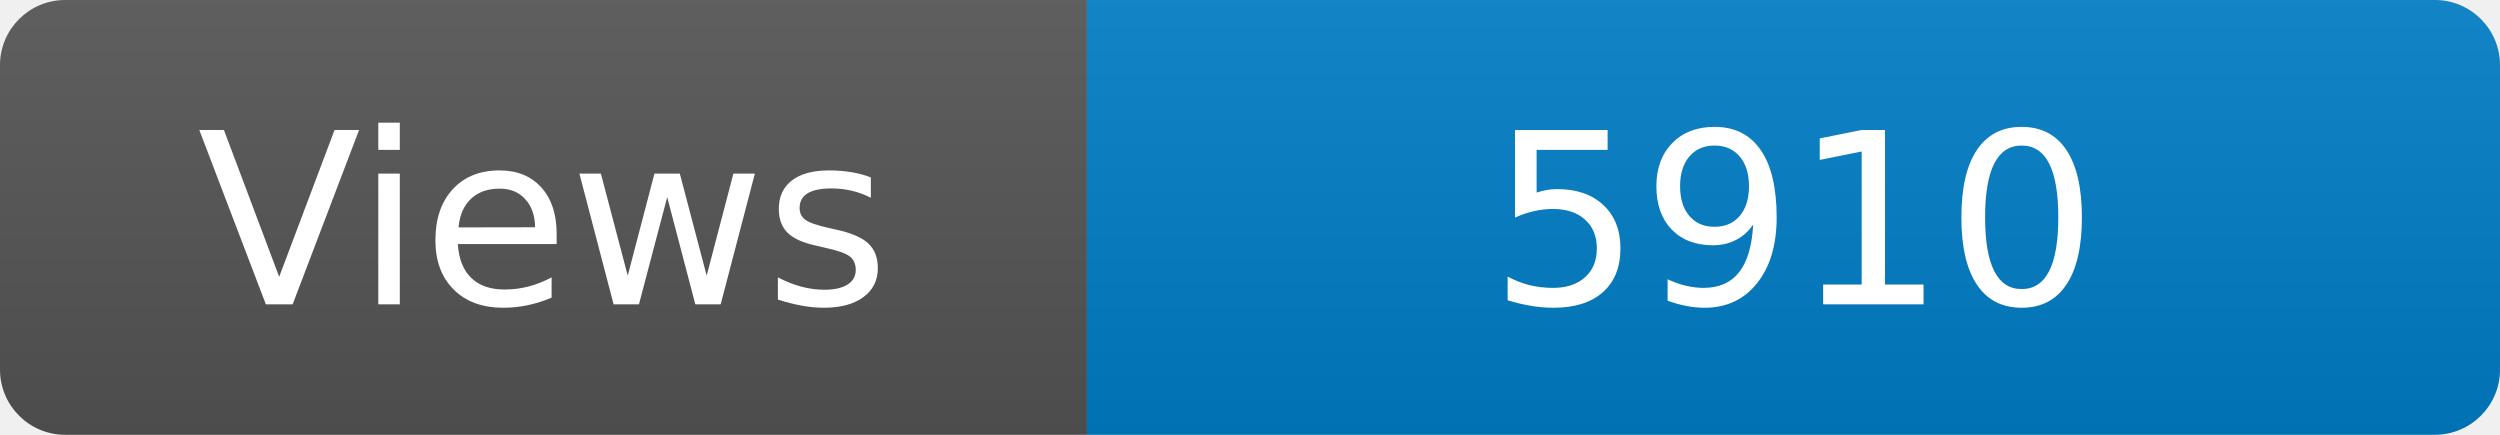
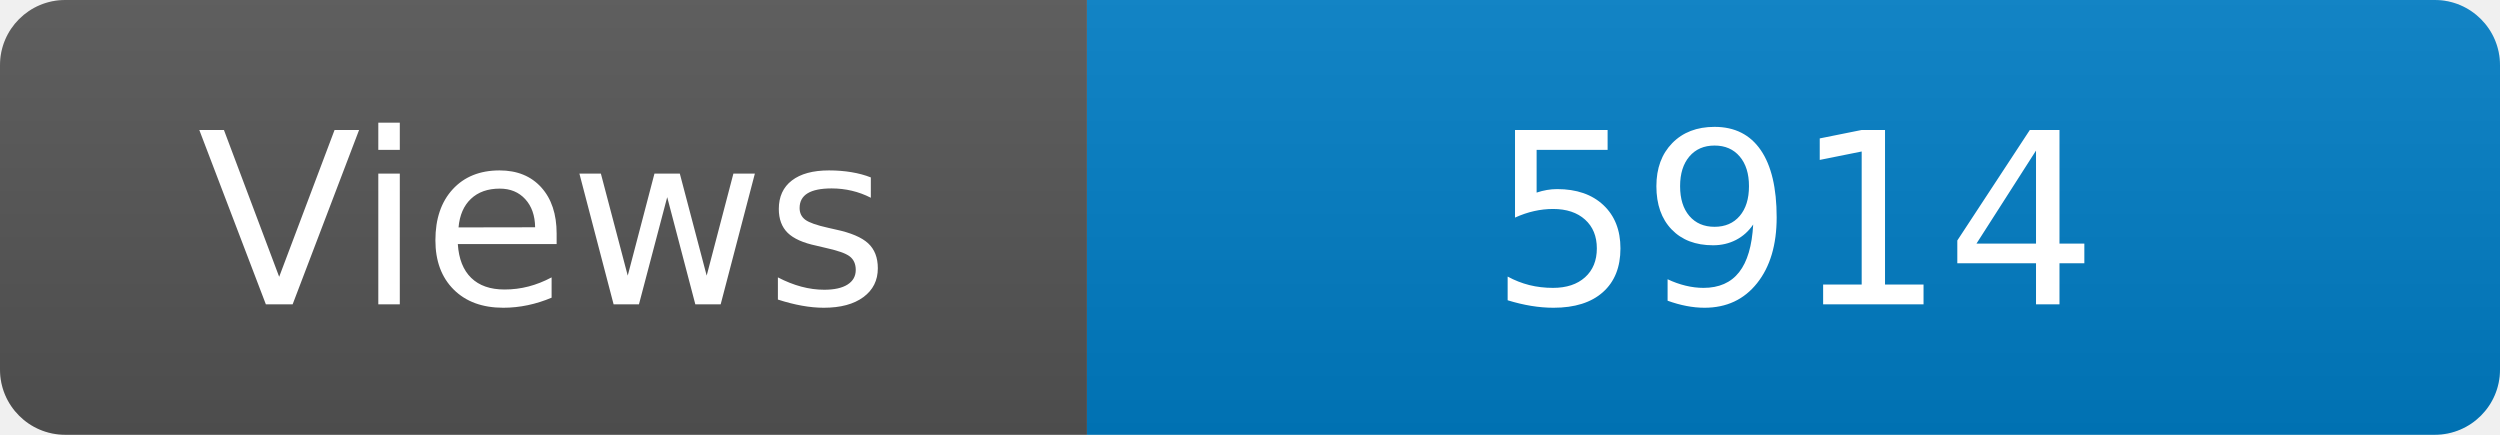
<svg xmlns="http://www.w3.org/2000/svg" width="115" height="20" role="img" aria-label="Maintained?: yes">
  <linearGradient id="s" x2="0" y2="100%">
    <stop offset="0" stop-color="#bbb" stop-opacity=".1" />
    <stop offset="1" stop-opacity=".1" />
  </linearGradient>
  <clipPath id="r">
    <rect width="115" height="20" rx="3" fill="#fff" />
  </clipPath>
  <g clip-path="url(#r)">
    <rect width="50" height="20" fill="#555" />
    <rect x="50" width="160" height="20" fill="#007ec6" />
    <rect width="115" height="20" fill="url(#s)" />
  </g>
  <g fill="#fff" text-anchor="middle" font-family="Verdana,Geneva,DejaVu Sans,sans-serif" font-size="110">
    <text x="250" y="140" transform="scale(.1)" fill="#fff">Views</text>
-     <text x="825" y="140" transform="scale(.1)" fill="#fff">5910</text>
+     <text x="825" y="140" transform="scale(.1)" fill="#fff">5914</text>
  </g>
</svg>
